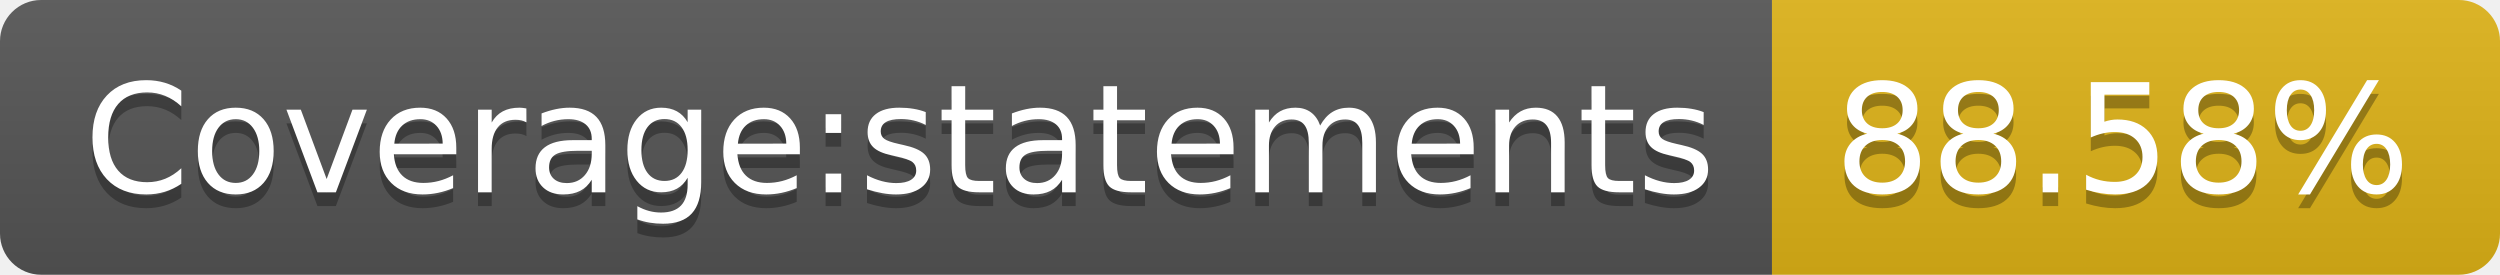
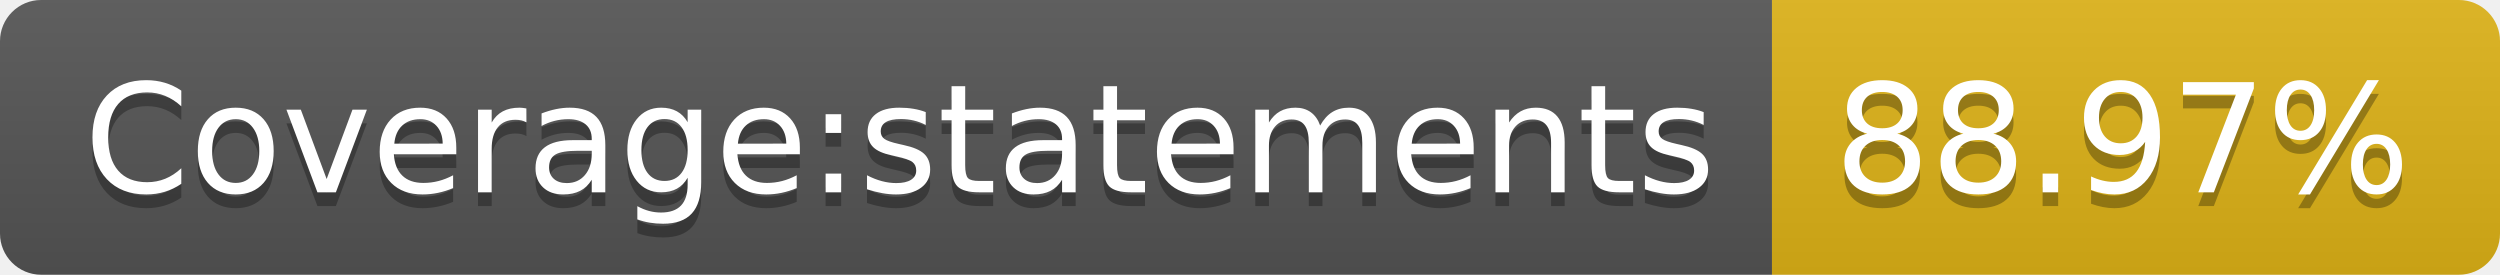
- <svg xmlns="http://www.w3.org/2000/svg" width="182" height="20" role="img" aria-label="Coverage:statements: 88.58%">
+ <svg xmlns="http://www.w3.org/2000/svg" width="182" height="20" role="img" aria-label="Coverage:statements: 88.97%">
  <linearGradient id="s" x2="0" y2="100%">
    <stop offset="0" stop-color="#bbb" stop-opacity=".1" />
    <stop offset="1" stop-opacity=".1" />
  </linearGradient>
  <clipPath id="r">
    <rect width="182" height="20" rx="3" fill="#fff" />
  </clipPath>
  <g clip-path="url(#r)">
    <rect width="129" height="20" fill="#555" />
    <rect x="129" width="53" height="20" fill="#dfb317" />
    <rect width="182" height="20" fill="url(#s)" />
  </g>
  <g fill="#fff" text-anchor="middle" font-family="Verdana,Geneva,DejaVu Sans,sans-serif" text-rendering="geometricPrecision" font-size="110">
    <text aria-hidden="true" x="655" y="150" fill="#010101" fill-opacity=".3" transform="scale(.1)" textLength="1190">Coverage:statements</text>
    <text x="655" y="140" transform="scale(.1)" fill="#fff" textLength="1190">Coverage:statements</text>
-     <text aria-hidden="true" x="1545" y="150" fill="#010101" fill-opacity=".3" transform="scale(.1)" textLength="430">88.58%</text>
-     <text x="1545" y="140" transform="scale(.1)" fill="#fff" textLength="430">88.58%</text>
+     <text aria-hidden="true" x="1545" y="150" fill="#010101" fill-opacity=".3" transform="scale(.1)" textLength="430">88.97%</text>
+     <text x="1545" y="140" transform="scale(.1)" fill="#fff" textLength="430">88.97%</text>
  </g>
</svg>
